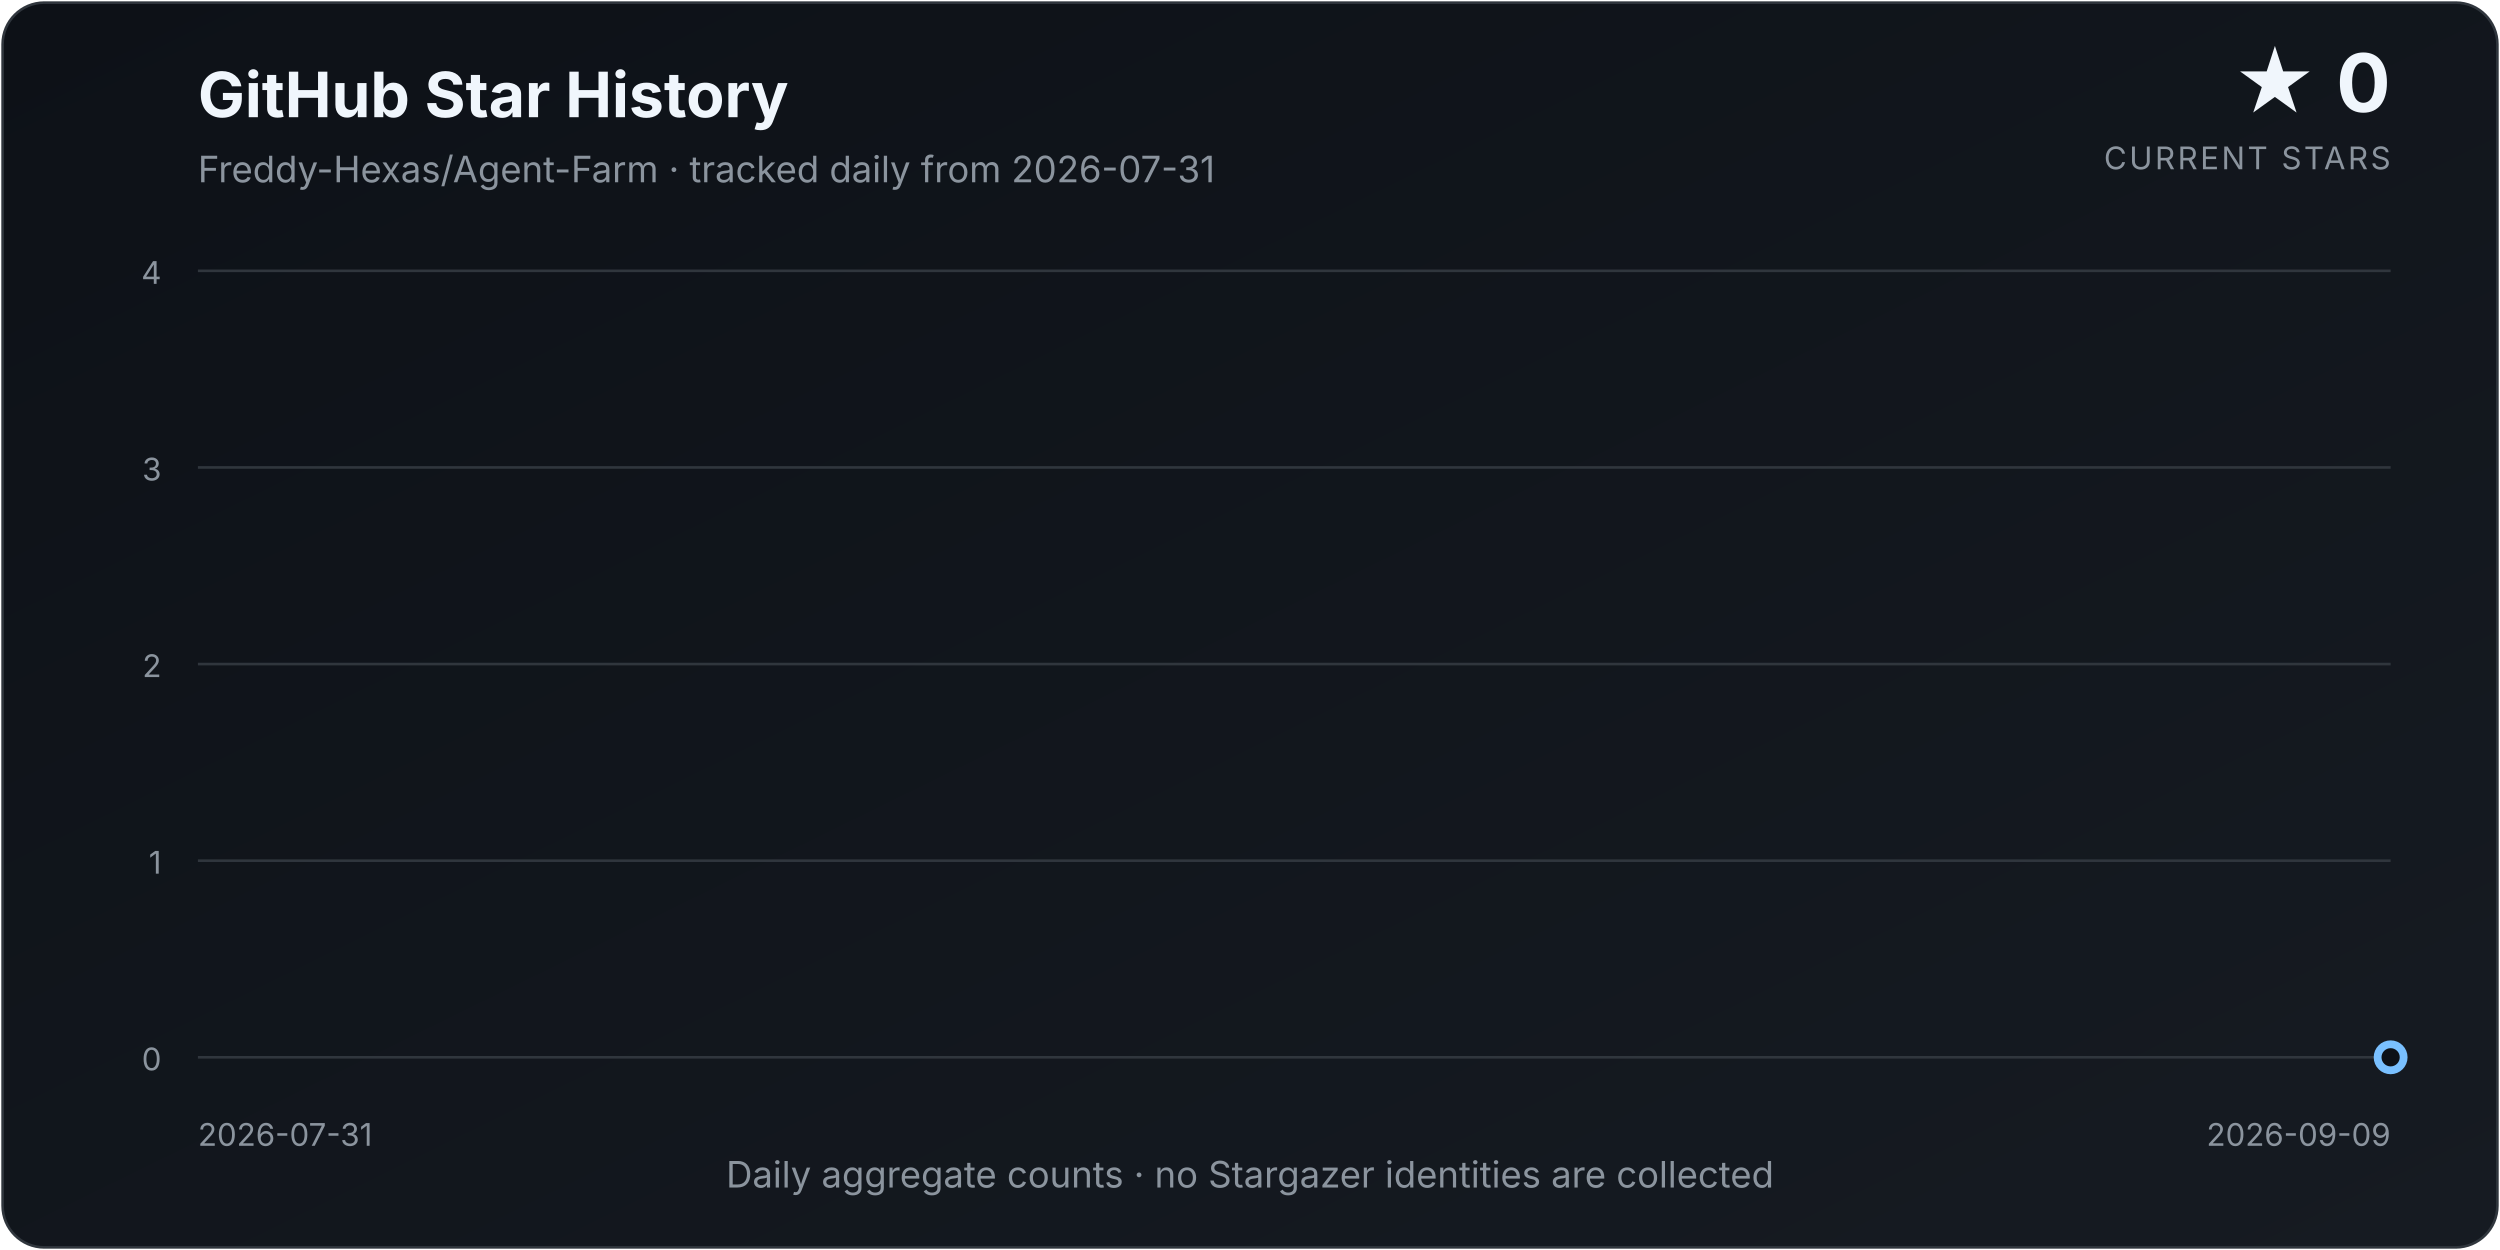
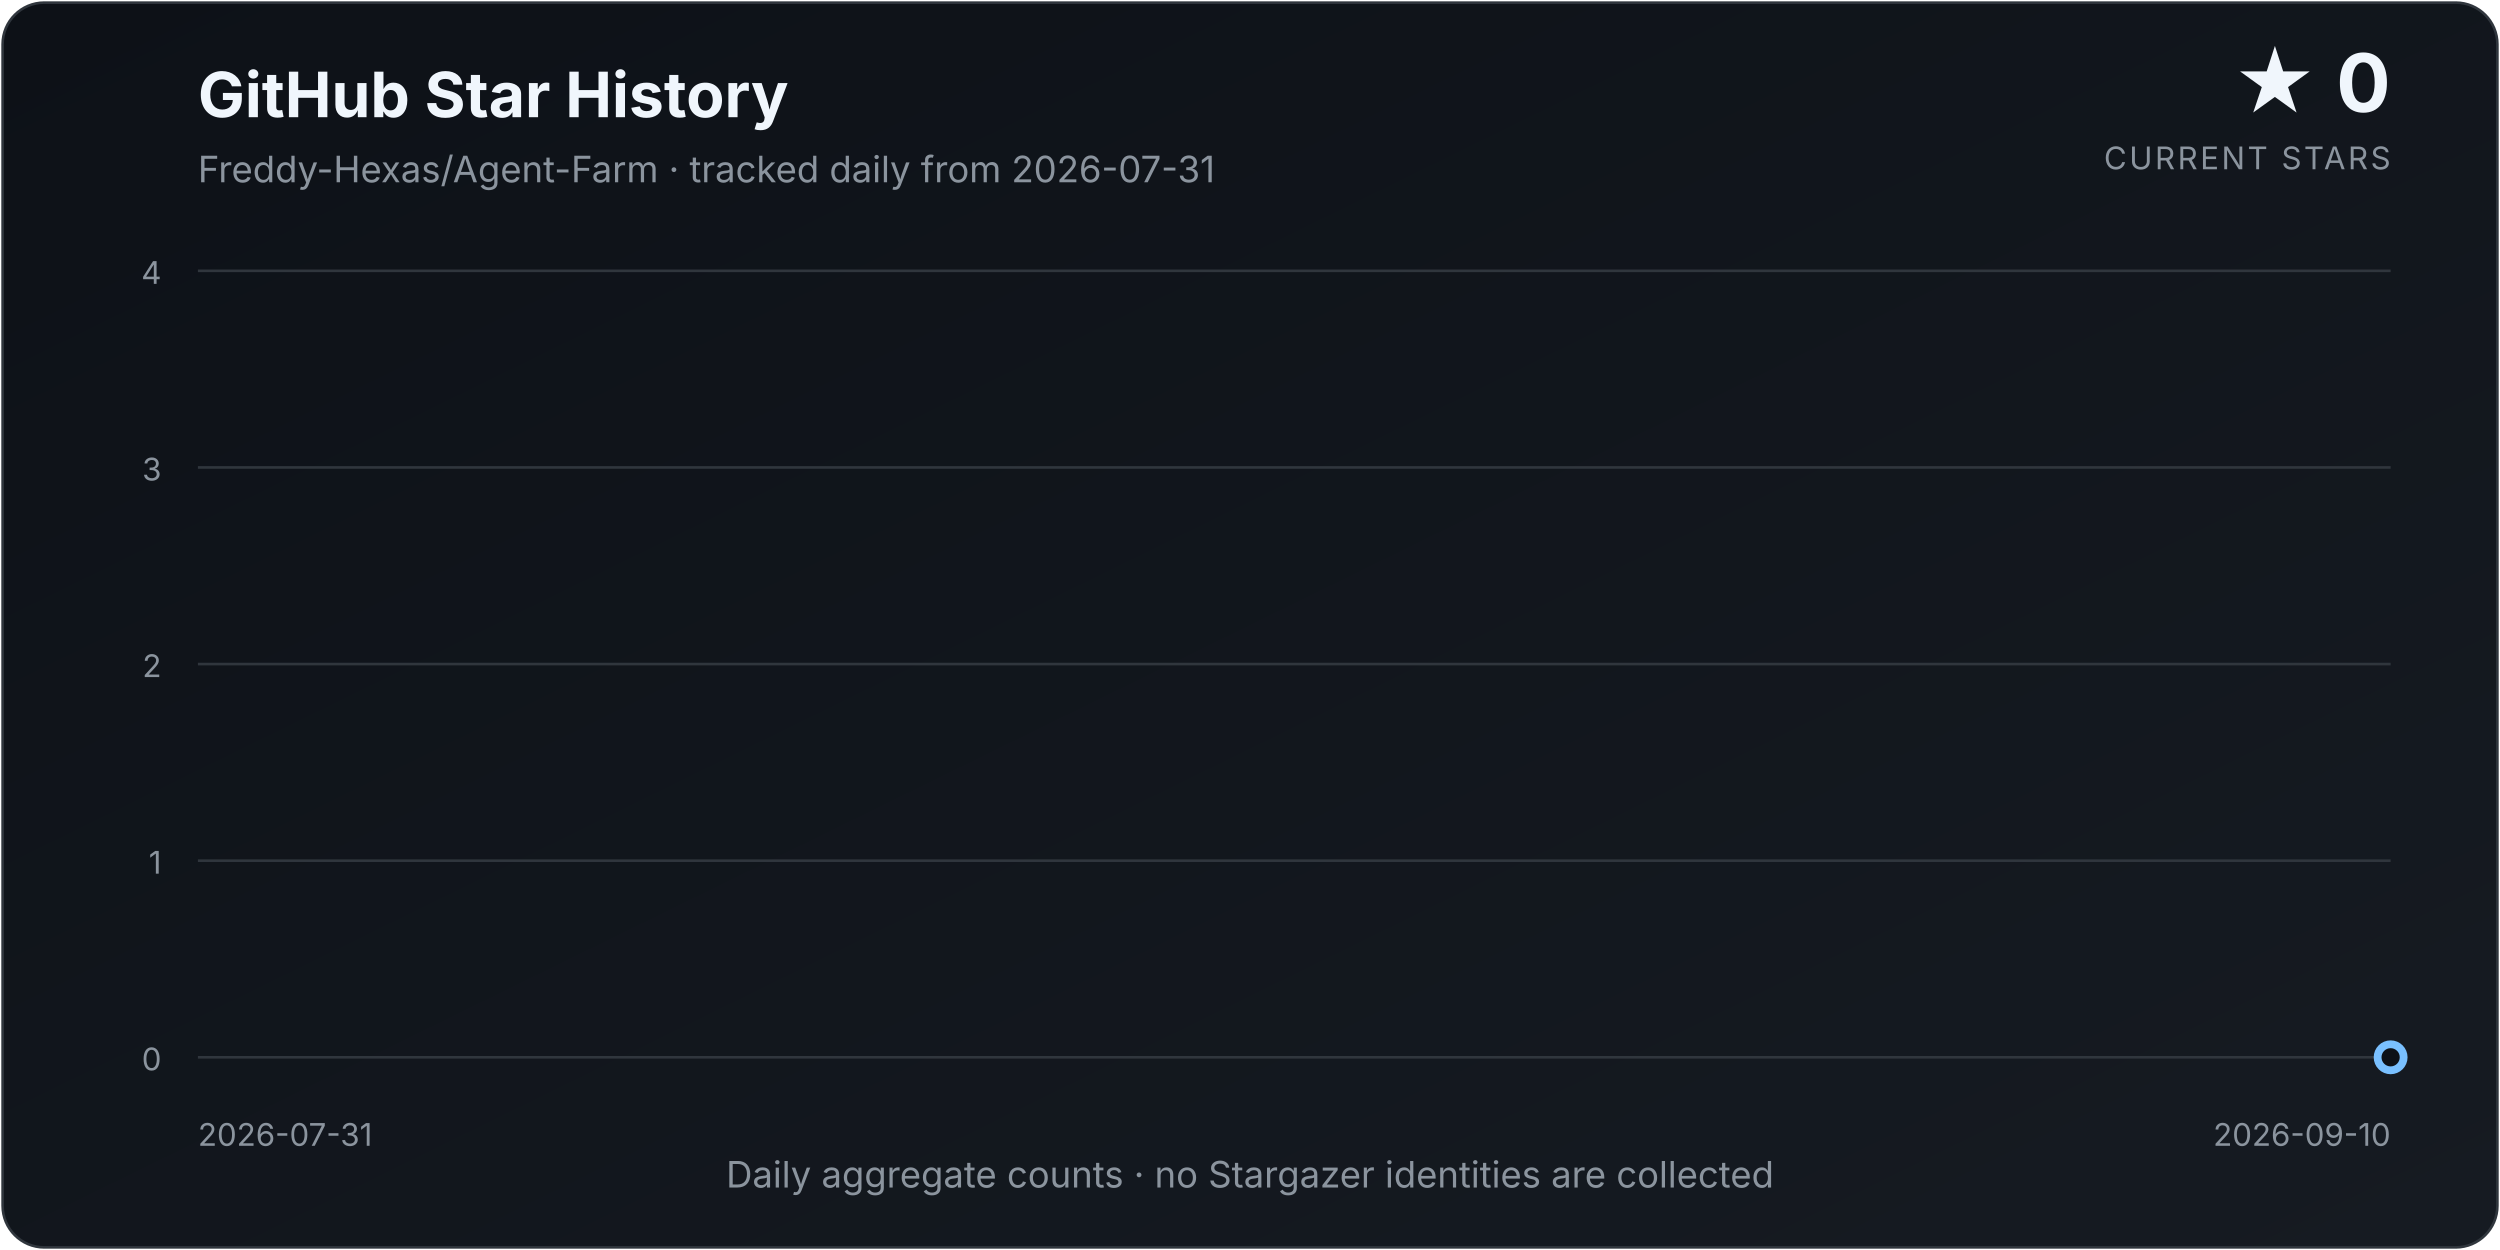
<svg xmlns="http://www.w3.org/2000/svg" width="960" height="480" viewBox="0 0 960 480" role="img" aria-labelledby="title description">
  <defs>
    <linearGradient id="background" x1="0" y1="0" x2="1" y2="1">
      <stop offset="0%" stop-color="#0d1117" />
      <stop offset="100%" stop-color="#161b22" />
    </linearGradient>
    <linearGradient id="area" x1="0" y1="0" x2="0" y2="1">
      <stop offset="0%" stop-color="#58a6ff" stop-opacity="0.34" />
      <stop offset="100%" stop-color="#58a6ff" stop-opacity="0.02" />
    </linearGradient>
    <filter id="glow" x="-30%" y="-30%" width="160%" height="160%">
      <feGaussianBlur stdDeviation="4" result="blur" />
      <feMerge>
        <feMergeNode in="blur" />
        <feMergeNode in="SourceGraphic" />
      </feMerge>
    </filter>
  </defs>
  <style>
    text { font-family: Inter, ui-sans-serif, system-ui, -apple-system, "Segoe UI", sans-serif; }
    .title { fill: #f0f6fc; font-size: 24px; font-weight: 700; }
    .subtitle { fill: #8b949e; font-size: 14px; }
    .count { fill: #f0f6fc; font-size: 31px; font-weight: 750; }
    .count-label { fill: #8b949e; font-size: 12px; letter-spacing: 0.08em; }
    .axis { fill: #8b949e; font-size: 12px; }
    .grid { stroke: #30363d; stroke-width: 1; }
  </style>
  <rect x="1" y="1" width="958" height="478" rx="16" fill="url(#background)" stroke="#30363d" />
  <text x="76" y="45" class="title">GitHub Star History</text>
  <text x="76" y="70" class="subtitle">Freddy-Hexas/Agent-Farm · tracked daily from 2026-07-31</text>
  <text x="918" y="43" class="count" text-anchor="end">★ 0</text>
  <text x="918" y="65" class="count-label" text-anchor="end">CURRENT STARS</text>
  <line x1="76" y1="406.00" x2="918" y2="406.00" class="grid" />
  <text x="62" y="411.00" class="axis" text-anchor="end">0</text>
  <line x1="76" y1="330.50" x2="918" y2="330.50" class="grid" />
  <text x="62" y="335.50" class="axis" text-anchor="end">1</text>
  <line x1="76" y1="255.00" x2="918" y2="255.00" class="grid" />
  <text x="62" y="260.00" class="axis" text-anchor="end">2</text>
  <line x1="76" y1="179.50" x2="918" y2="179.50" class="grid" />
  <text x="62" y="184.50" class="axis" text-anchor="end">3</text>
  <line x1="76" y1="104.00" x2="918" y2="104.00" class="grid" />
  <text x="62" y="109.00" class="axis" text-anchor="end">4</text>
-   <path d="M 76.00 406.00 L 76.00 406.00 L 97.05 406.00 L 118.10 406.00 L 139.15 406.00 L 160.20 406.00 L 181.25 406.00 L 202.30 406.00 L 223.35 406.00 L 244.40 406.00 L 265.45 406.00 L 286.50 406.00 L 307.55 406.00 L 328.60 406.00 L 349.65 406.00 L 370.70 406.00 L 391.75 406.00 L 412.80 406.00 L 433.85 406.00 L 454.90 406.00 L 475.95 406.00 L 497.00 406.00 L 518.05 406.00 L 539.10 406.00 L 560.15 406.00 L 581.20 406.00 L 602.25 406.00 L 623.30 406.00 L 644.35 406.00 L 665.40 406.00 L 686.45 406.00 L 707.50 406.00 L 728.55 406.00 L 749.60 406.00 L 770.65 406.00 L 791.70 406.00 L 812.75 406.00 L 833.80 406.00 L 854.85 406.00 L 875.90 406.00 L 896.95 406.00 L 918.00 406.00 L 918.00 406.00 Z" fill="url(#area)" />
-   <path d="M 76.00 406.00 L 97.05 406.00 L 118.10 406.00 L 139.15 406.00 L 160.20 406.00 L 181.25 406.00 L 202.30 406.00 L 223.35 406.00 L 244.40 406.00 L 265.45 406.00 L 286.50 406.00 L 307.55 406.00 L 328.60 406.00 L 349.65 406.00 L 370.70 406.00 L 391.75 406.00 L 412.80 406.00 L 433.85 406.00 L 454.90 406.00 L 475.95 406.00 L 497.00 406.00 L 518.05 406.00 L 539.10 406.00 L 560.15 406.00 L 581.20 406.00 L 602.25 406.00 L 623.30 406.00 L 644.35 406.00 L 665.40 406.00 L 686.45 406.00 L 707.50 406.00 L 728.55 406.00 L 749.60 406.00 L 770.65 406.00 L 791.70 406.00 L 812.75 406.00 L 833.80 406.00 L 854.85 406.00 L 875.90 406.00 L 896.95 406.00 L 918.00 406.00" fill="none" stroke="#58a6ff" stroke-width="3.5" stroke-linecap="round" stroke-linejoin="round" filter="url(#glow)" />
+   <path d="M 76.00 406.00 L 76.00 406.00 L 96.54 406.00 L 117.07 406.00 L 137.61 406.00 L 158.15 406.00 L 178.68 406.00 L 199.22 406.00 L 219.76 406.00 L 240.29 406.00 L 260.83 406.00 L 281.37 406.00 L 301.90 406.00 L 322.44 406.00 L 342.98 406.00 L 363.51 406.00 L 384.05 406.00 L 404.59 406.00 L 425.12 406.00 L 445.66 406.00 L 466.20 406.00 L 486.73 406.00 L 507.27 406.00 L 527.80 406.00 L 548.34 406.00 L 568.88 406.00 L 589.41 406.00 L 609.95 406.00 L 630.49 406.00 L 651.02 406.00 L 671.56 406.00 L 692.10 406.00 L 712.63 406.00 L 733.17 406.00 L 753.71 406.00 L 774.24 406.00 L 794.78 406.00 L 815.32 406.00 L 835.85 406.00 L 856.39 406.00 L 876.93 406.00 L 897.46 406.00 L 918.00 406.00 L 918.00 406.00 Z" fill="url(#area)" />
+   <path d="M 76.00 406.00 L 96.54 406.00 L 117.07 406.00 L 137.61 406.00 L 158.15 406.00 L 178.68 406.00 L 199.22 406.00 L 219.76 406.00 L 240.29 406.00 L 260.83 406.00 L 281.37 406.00 L 301.90 406.00 L 322.44 406.00 L 342.98 406.00 L 363.51 406.00 L 384.05 406.00 L 404.59 406.00 L 425.12 406.00 L 445.66 406.00 L 466.20 406.00 L 486.73 406.00 L 507.27 406.00 L 527.80 406.00 L 548.34 406.00 L 568.88 406.00 L 589.41 406.00 L 609.95 406.00 L 630.49 406.00 L 651.02 406.00 L 671.56 406.00 L 692.10 406.00 L 712.63 406.00 L 733.17 406.00 L 753.71 406.00 L 774.24 406.00 L 794.78 406.00 L 815.32 406.00 L 835.85 406.00 L 856.39 406.00 L 876.93 406.00 L 897.46 406.00 L 918.00 406.00" fill="none" stroke="#58a6ff" stroke-width="3.5" stroke-linecap="round" stroke-linejoin="round" filter="url(#glow)" />
  <circle cx="918.00" cy="406.00" r="5" fill="#0d1117" stroke="#79c0ff" stroke-width="3" />
  <text x="76" y="440" class="axis" text-anchor="start">2026-07-31</text>
-   <text x="918" y="440" class="axis" text-anchor="end">2026-09-09</text>
+   <text x="918" y="440" class="axis" text-anchor="end">2026-09-10</text>
  <text x="480.0" y="456" class="subtitle" text-anchor="middle">Daily aggregate counts · no Stargazer identities are collected</text>
</svg>
